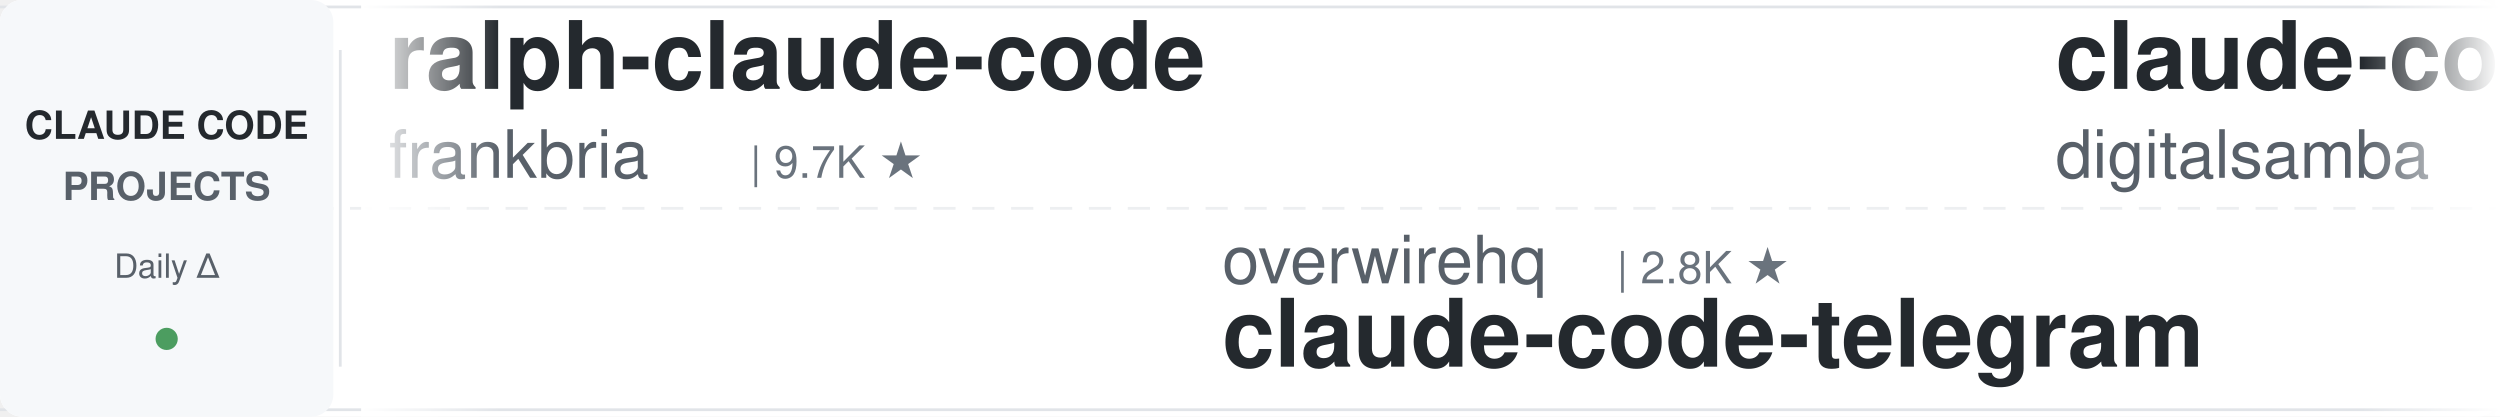
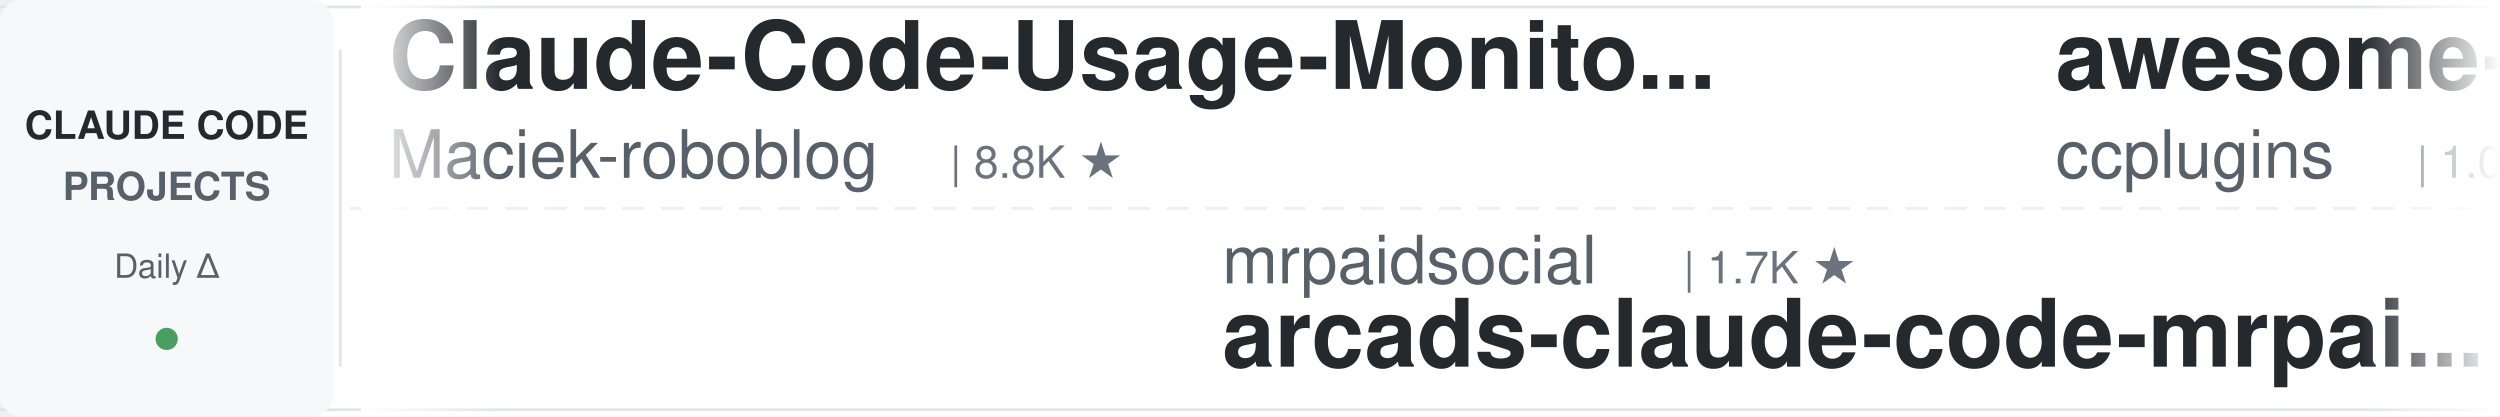
<svg xmlns="http://www.w3.org/2000/svg" width="900" height="150">
  <defs>
    <linearGradient id="leftFade" x1="0%" y1="0%" x2="100%" y2="0%">
      <stop offset="0%" style="stop-color:#ffffff;stop-opacity:1" />
      <stop offset="100%" style="stop-color:#ffffff;stop-opacity:0" />
    </linearGradient>
    <linearGradient id="rightFade" x1="0%" y1="0%" x2="100%" y2="0%">
      <stop offset="0%" style="stop-color:#ffffff;stop-opacity:0" />
      <stop offset="100%" style="stop-color:#ffffff;stop-opacity:1" />
    </linearGradient>
  </defs>
  <rect width="900" height="150" fill="#ffffff" rx="8" />
  <rect x="0" y="2" width="900" height="1" fill="#e1e4e8" />
  <rect x="0" y="147" width="900" height="1" fill="#e1e4e8" />
  <line x1="0" y1="75" x2="900" y2="75" stroke="#e1e4e8" stroke-width="1" stroke-dasharray="8 6" opacity="0.6" />
  <rect x="0" y="0" width="120" height="150" fill="#f6f8fa" rx="8" />
  <text x="60" y="50" font-family="-apple-system, BlinkMacSystemFont, 'Segoe UI', Helvetica, Arial, sans-serif" font-size="14" font-weight="600" fill="#24292e" text-anchor="middle">CLAUDE CODE</text>
  <text x="60" y="72" font-family="-apple-system, BlinkMacSystemFont, 'Segoe UI', Helvetica, Arial, sans-serif" font-size="14" font-weight="600" fill="#586069" text-anchor="middle">PROJECTS</text>
  <text x="60" y="100" font-family="-apple-system, BlinkMacSystemFont, 'Segoe UI', Helvetica, Arial, sans-serif" font-size="12" font-weight="500" fill="#586069" text-anchor="middle">Daily Δ</text>
  <circle cx="60" cy="122" r="4" fill="#22863a" opacity="0.8" />
  <rect x="122" y="18" width="1" height="114" fill="#e1e4e8" />
  <clipPath id="tickerClip">
    <rect x="130" y="0" width="770" height="150" />
  </clipPath>
  <g clip-path="url(#tickerClip)">
    <g id="tickerItems">
      <animateTransform attributeName="transform" attributeType="XML" type="translate" from="0 0" to="-3000 0" dur="54s" repeatCount="indefinite" />
      <g transform="translate(0, 0)">
-         <text x="140" y="32" font-family="-apple-system, BlinkMacSystemFont, 'Segoe UI', Helvetica, Arial, sans-serif" font-size="34" font-weight="600" fill="#24292e">ralph-claude-code</text>
-         <text x="140" y="64" font-family="-apple-system, BlinkMacSystemFont, 'Segoe UI', Helvetica, Arial, sans-serif" font-size="24" font-weight="400" fill="#586069">frankbria</text>
-         <text x="270" y="64" font-family="-apple-system, BlinkMacSystemFont, 'Segoe UI', Helvetica, Arial, sans-serif" font-size="16" font-weight="500" fill="#6a737d">| 9.7K ★</text>
+         <text x="140" y="32" font-family="-apple-system, BlinkMacSystemFont, 'Segoe UI', Helvetica, Arial, sans-serif" font-size="34" font-weight="600" fill="#24292e">Claude-Code-Usage-Monito...</text>
+         <text x="140" y="64" font-family="-apple-system, BlinkMacSystemFont, 'Segoe UI', Helvetica, Arial, sans-serif" font-size="24" font-weight="400" fill="#586069">Maciek-roboblog</text>
+         <text x="342" y="64" font-family="-apple-system, BlinkMacSystemFont, 'Segoe UI', Helvetica, Arial, sans-serif" font-size="16" font-weight="500" fill="#6a737d">| 8.8K ★</text>
      </g>
      <g transform="translate(300, 0)">
-         <text x="140" y="102" font-family="-apple-system, BlinkMacSystemFont, 'Segoe UI', Helvetica, Arial, sans-serif" font-size="24" font-weight="400" fill="#586069">overwirehq</text>
-         <text x="282" y="102" font-family="-apple-system, BlinkMacSystemFont, 'Segoe UI', Helvetica, Arial, sans-serif" font-size="16" font-weight="500" fill="#6a737d">| 2.8K ★</text>
-         <text x="140" y="132" font-family="-apple-system, BlinkMacSystemFont, 'Segoe UI', Helvetica, Arial, sans-serif" font-size="34" font-weight="600" fill="#24292e">claude-code-telegram</text>
+         <text x="140" y="102" font-family="-apple-system, BlinkMacSystemFont, 'Segoe UI', Helvetica, Arial, sans-serif" font-size="24" font-weight="400" fill="#586069">mrpaidsocial</text>
+         <text x="306" y="102" font-family="-apple-system, BlinkMacSystemFont, 'Segoe UI', Helvetica, Arial, sans-serif" font-size="16" font-weight="500" fill="#6a737d">| 1.7K ★</text>
+         <text x="140" y="132" font-family="-apple-system, BlinkMacSystemFont, 'Segoe UI', Helvetica, Arial, sans-serif" font-size="34" font-weight="600" fill="#24292e">arcads-claude-code-mrpai...</text>
      </g>
      <g transform="translate(600, 0)">
-         <text x="140" y="32" font-family="-apple-system, BlinkMacSystemFont, 'Segoe UI', Helvetica, Arial, sans-serif" font-size="34" font-weight="600" fill="#24292e">claude-code-video-toolki...</text>
-         <text x="140" y="64" font-family="-apple-system, BlinkMacSystemFont, 'Segoe UI', Helvetica, Arial, sans-serif" font-size="24" font-weight="400" fill="#586069">digitalsamba</text>
-         <text x="306" y="64" font-family="-apple-system, BlinkMacSystemFont, 'Segoe UI', Helvetica, Arial, sans-serif" font-size="16" font-weight="500" fill="#6a737d">| 2.5K ★</text>
+         <text x="140" y="32" font-family="-apple-system, BlinkMacSystemFont, 'Segoe UI', Helvetica, Arial, sans-serif" font-size="34" font-weight="600" fill="#24292e">awesome-claude-code-plug...</text>
+         <text x="140" y="64" font-family="-apple-system, BlinkMacSystemFont, 'Segoe UI', Helvetica, Arial, sans-serif" font-size="24" font-weight="400" fill="#586069">ccplugins</text>
+         <text x="270" y="64" font-family="-apple-system, BlinkMacSystemFont, 'Segoe UI', Helvetica, Arial, sans-serif" font-size="16" font-weight="500" fill="#6a737d">| 1.0K ★</text>
      </g>
      <g transform="translate(900, 0)">
-         <text x="140" y="102" font-family="-apple-system, BlinkMacSystemFont, 'Segoe UI', Helvetica, Arial, sans-serif" font-size="24" font-weight="400" fill="#586069">Windy3f3f3f3f</text>
-         <text x="318" y="102" font-family="-apple-system, BlinkMacSystemFont, 'Segoe UI', Helvetica, Arial, sans-serif" font-size="16" font-weight="500" fill="#6a737d">| 3.8K ★</text>
-         <text x="140" y="132" font-family="-apple-system, BlinkMacSystemFont, 'Segoe UI', Helvetica, Arial, sans-serif" font-size="34" font-weight="600" fill="#24292e">how-claude-code-works</text>
+         <text x="140" y="102" font-family="-apple-system, BlinkMacSystemFont, 'Segoe UI', Helvetica, Arial, sans-serif" font-size="24" font-weight="400" fill="#586069">lintsinghua</text>
+         <text x="294" y="102" font-family="-apple-system, BlinkMacSystemFont, 'Segoe UI', Helvetica, Arial, sans-serif" font-size="16" font-weight="500" fill="#6a737d">| 4.4K ★</text>
+         <text x="140" y="132" font-family="-apple-system, BlinkMacSystemFont, 'Segoe UI', Helvetica, Arial, sans-serif" font-size="34" font-weight="600" fill="#24292e">claude-code-book</text>
      </g>
      <g transform="translate(1200, 0)">
-         <text x="140" y="32" font-family="-apple-system, BlinkMacSystemFont, 'Segoe UI', Helvetica, Arial, sans-serif" font-size="34" font-weight="600" fill="#24292e">system_prompts_leaks</text>
-         <text x="140" y="64" font-family="-apple-system, BlinkMacSystemFont, 'Segoe UI', Helvetica, Arial, sans-serif" font-size="24" font-weight="400" fill="#586069">asgeirtj</text>
-         <text x="258" y="64" font-family="-apple-system, BlinkMacSystemFont, 'Segoe UI', Helvetica, Arial, sans-serif" font-size="16" font-weight="500" fill="#6a737d">| 71.3K ★</text>
+         <text x="140" y="32" font-family="-apple-system, BlinkMacSystemFont, 'Segoe UI', Helvetica, Arial, sans-serif" font-size="34" font-weight="600" fill="#24292e">claude-coder</text>
+         <text x="140" y="64" font-family="-apple-system, BlinkMacSystemFont, 'Segoe UI', Helvetica, Arial, sans-serif" font-size="24" font-weight="400" fill="#586069">kodu-ai</text>
+         <text x="246" y="64" font-family="-apple-system, BlinkMacSystemFont, 'Segoe UI', Helvetica, Arial, sans-serif" font-size="16" font-weight="500" fill="#6a737d">| 5.2K ★</text>
      </g>
      <g transform="translate(1500, 0)">
-         <text x="140" y="102" font-family="-apple-system, BlinkMacSystemFont, 'Segoe UI', Helvetica, Arial, sans-serif" font-size="24" font-weight="400" fill="#586069">daymade</text>
-         <text x="246" y="102" font-family="-apple-system, BlinkMacSystemFont, 'Segoe UI', Helvetica, Arial, sans-serif" font-size="16" font-weight="500" fill="#6a737d">| 1.5K ★</text>
-         <text x="140" y="132" font-family="-apple-system, BlinkMacSystemFont, 'Segoe UI', Helvetica, Arial, sans-serif" font-size="34" font-weight="600" fill="#24292e">claude-code-skills</text>
+         <text x="140" y="102" font-family="-apple-system, BlinkMacSystemFont, 'Segoe UI', Helvetica, Arial, sans-serif" font-size="24" font-weight="400" fill="#586069">https-deeplearning-ai</text>
+         <text x="414" y="102" font-family="-apple-system, BlinkMacSystemFont, 'Segoe UI', Helvetica, Arial, sans-serif" font-size="16" font-weight="500" fill="#6a737d">| 563 ★</text>
+         <text x="140" y="132" font-family="-apple-system, BlinkMacSystemFont, 'Segoe UI', Helvetica, Arial, sans-serif" font-size="34" font-weight="600" fill="#24292e">sc-claude-code-files</text>
      </g>
      <g transform="translate(1800, 0)">
-         <text x="140" y="32" font-family="-apple-system, BlinkMacSystemFont, 'Segoe UI', Helvetica, Arial, sans-serif" font-size="34" font-weight="600" fill="#24292e">claude-code-book</text>
-         <text x="140" y="64" font-family="-apple-system, BlinkMacSystemFont, 'Segoe UI', Helvetica, Arial, sans-serif" font-size="24" font-weight="400" fill="#586069">lintsinghua</text>
-         <text x="294" y="64" font-family="-apple-system, BlinkMacSystemFont, 'Segoe UI', Helvetica, Arial, sans-serif" font-size="16" font-weight="500" fill="#6a737d">| 4.4K ★</text>
+         <text x="140" y="32" font-family="-apple-system, BlinkMacSystemFont, 'Segoe UI', Helvetica, Arial, sans-serif" font-size="34" font-weight="600" fill="#24292e">claude-code-settings</text>
+         <text x="140" y="64" font-family="-apple-system, BlinkMacSystemFont, 'Segoe UI', Helvetica, Arial, sans-serif" font-size="24" font-weight="400" fill="#586069">feiskyer</text>
+         <text x="258" y="64" font-family="-apple-system, BlinkMacSystemFont, 'Segoe UI', Helvetica, Arial, sans-serif" font-size="16" font-weight="500" fill="#6a737d">| 1.7K ★</text>
      </g>
      <g transform="translate(2100, 0)">
-         <text x="140" y="102" font-family="-apple-system, BlinkMacSystemFont, 'Segoe UI', Helvetica, Arial, sans-serif" font-size="24" font-weight="400" fill="#586069">AprilNEA</text>
-         <text x="258" y="102" font-family="-apple-system, BlinkMacSystemFont, 'Segoe UI', Helvetica, Arial, sans-serif" font-size="16" font-weight="500" fill="#6a737d">| 392 ★</text>
-         <text x="140" y="132" font-family="-apple-system, BlinkMacSystemFont, 'Segoe UI', Helvetica, Arial, sans-serif" font-size="34" font-weight="600" fill="#24292e">claude-code-source</text>
+         <text x="140" y="102" font-family="-apple-system, BlinkMacSystemFont, 'Segoe UI', Helvetica, Arial, sans-serif" font-size="24" font-weight="400" fill="#586069">ChrisWiles</text>
+         <text x="282" y="102" font-family="-apple-system, BlinkMacSystemFont, 'Segoe UI', Helvetica, Arial, sans-serif" font-size="16" font-weight="500" fill="#6a737d">| 6.1K ★</text>
+         <text x="140" y="132" font-family="-apple-system, BlinkMacSystemFont, 'Segoe UI', Helvetica, Arial, sans-serif" font-size="34" font-weight="600" fill="#24292e">claude-code-showcase</text>
      </g>
      <g transform="translate(2400, 0)">
-         <text x="140" y="32" font-family="-apple-system, BlinkMacSystemFont, 'Segoe UI', Helvetica, Arial, sans-serif" font-size="34" font-weight="600" fill="#24292e">claude-code-infrastructu...</text>
-         <text x="140" y="64" font-family="-apple-system, BlinkMacSystemFont, 'Segoe UI', Helvetica, Arial, sans-serif" font-size="24" font-weight="400" fill="#586069">diet103</text>
-         <text x="246" y="64" font-family="-apple-system, BlinkMacSystemFont, 'Segoe UI', Helvetica, Arial, sans-serif" font-size="16" font-weight="500" fill="#6a737d">| 10.1K ★</text>
+         <text x="140" y="32" font-family="-apple-system, BlinkMacSystemFont, 'Segoe UI', Helvetica, Arial, sans-serif" font-size="34" font-weight="600" fill="#24292e">claude-code-hooks-master...</text>
+         <text x="140" y="64" font-family="-apple-system, BlinkMacSystemFont, 'Segoe UI', Helvetica, Arial, sans-serif" font-size="24" font-weight="400" fill="#586069">disler</text>
+         <text x="234" y="64" font-family="-apple-system, BlinkMacSystemFont, 'Segoe UI', Helvetica, Arial, sans-serif" font-size="16" font-weight="500" fill="#6a737d">| 4.0K ★</text>
      </g>
      <g transform="translate(2700, 0)">
-         <text x="140" y="102" font-family="-apple-system, BlinkMacSystemFont, 'Segoe UI', Helvetica, Arial, sans-serif" font-size="24" font-weight="400" fill="#586069">FlorianBruniaux</text>
-         <text x="342" y="102" font-family="-apple-system, BlinkMacSystemFont, 'Segoe UI', Helvetica, Arial, sans-serif" font-size="16" font-weight="500" fill="#6a737d">| 6.4K ★</text>
-         <text x="140" y="132" font-family="-apple-system, BlinkMacSystemFont, 'Segoe UI', Helvetica, Arial, sans-serif" font-size="34" font-weight="600" fill="#24292e">claude-code-ultimate-gui...</text>
+         <text x="140" y="102" font-family="-apple-system, BlinkMacSystemFont, 'Segoe UI', Helvetica, Arial, sans-serif" font-size="24" font-weight="400" fill="#586069">shanraisshan</text>
+         <text x="306" y="102" font-family="-apple-system, BlinkMacSystemFont, 'Segoe UI', Helvetica, Arial, sans-serif" font-size="16" font-weight="500" fill="#6a737d">| 69.0K ★</text>
+         <text x="140" y="132" font-family="-apple-system, BlinkMacSystemFont, 'Segoe UI', Helvetica, Arial, sans-serif" font-size="34" font-weight="600" fill="#24292e">claude-code-best-practic...</text>
      </g>
      <g transform="translate(3000, 0)">
-         <text x="140" y="32" font-family="-apple-system, BlinkMacSystemFont, 'Segoe UI', Helvetica, Arial, sans-serif" font-size="34" font-weight="600" fill="#24292e">ralph-claude-code</text>
-         <text x="140" y="64" font-family="-apple-system, BlinkMacSystemFont, 'Segoe UI', Helvetica, Arial, sans-serif" font-size="24" font-weight="400" fill="#586069">frankbria</text>
-         <text x="270" y="64" font-family="-apple-system, BlinkMacSystemFont, 'Segoe UI', Helvetica, Arial, sans-serif" font-size="16" font-weight="500" fill="#6a737d">| 9.7K ★</text>
+         <text x="140" y="32" font-family="-apple-system, BlinkMacSystemFont, 'Segoe UI', Helvetica, Arial, sans-serif" font-size="34" font-weight="600" fill="#24292e">Claude-Code-Usage-Monito...</text>
+         <text x="140" y="64" font-family="-apple-system, BlinkMacSystemFont, 'Segoe UI', Helvetica, Arial, sans-serif" font-size="24" font-weight="400" fill="#586069">Maciek-roboblog</text>
+         <text x="342" y="64" font-family="-apple-system, BlinkMacSystemFont, 'Segoe UI', Helvetica, Arial, sans-serif" font-size="16" font-weight="500" fill="#6a737d">| 8.8K ★</text>
      </g>
      <g transform="translate(3300, 0)">
-         <text x="140" y="102" font-family="-apple-system, BlinkMacSystemFont, 'Segoe UI', Helvetica, Arial, sans-serif" font-size="24" font-weight="400" fill="#586069">overwirehq</text>
-         <text x="282" y="102" font-family="-apple-system, BlinkMacSystemFont, 'Segoe UI', Helvetica, Arial, sans-serif" font-size="16" font-weight="500" fill="#6a737d">| 2.8K ★</text>
-         <text x="140" y="132" font-family="-apple-system, BlinkMacSystemFont, 'Segoe UI', Helvetica, Arial, sans-serif" font-size="34" font-weight="600" fill="#24292e">claude-code-telegram</text>
+         <text x="140" y="102" font-family="-apple-system, BlinkMacSystemFont, 'Segoe UI', Helvetica, Arial, sans-serif" font-size="24" font-weight="400" fill="#586069">mrpaidsocial</text>
+         <text x="306" y="102" font-family="-apple-system, BlinkMacSystemFont, 'Segoe UI', Helvetica, Arial, sans-serif" font-size="16" font-weight="500" fill="#6a737d">| 1.7K ★</text>
+         <text x="140" y="132" font-family="-apple-system, BlinkMacSystemFont, 'Segoe UI', Helvetica, Arial, sans-serif" font-size="34" font-weight="600" fill="#24292e">arcads-claude-code-mrpai...</text>
      </g>
      <g transform="translate(3600, 0)">
-         <text x="140" y="32" font-family="-apple-system, BlinkMacSystemFont, 'Segoe UI', Helvetica, Arial, sans-serif" font-size="34" font-weight="600" fill="#24292e">claude-code-video-toolki...</text>
-         <text x="140" y="64" font-family="-apple-system, BlinkMacSystemFont, 'Segoe UI', Helvetica, Arial, sans-serif" font-size="24" font-weight="400" fill="#586069">digitalsamba</text>
-         <text x="306" y="64" font-family="-apple-system, BlinkMacSystemFont, 'Segoe UI', Helvetica, Arial, sans-serif" font-size="16" font-weight="500" fill="#6a737d">| 2.5K ★</text>
+         <text x="140" y="32" font-family="-apple-system, BlinkMacSystemFont, 'Segoe UI', Helvetica, Arial, sans-serif" font-size="34" font-weight="600" fill="#24292e">awesome-claude-code-plug...</text>
+         <text x="140" y="64" font-family="-apple-system, BlinkMacSystemFont, 'Segoe UI', Helvetica, Arial, sans-serif" font-size="24" font-weight="400" fill="#586069">ccplugins</text>
+         <text x="270" y="64" font-family="-apple-system, BlinkMacSystemFont, 'Segoe UI', Helvetica, Arial, sans-serif" font-size="16" font-weight="500" fill="#6a737d">| 1.0K ★</text>
      </g>
      <g transform="translate(3900, 0)">
-         <text x="140" y="102" font-family="-apple-system, BlinkMacSystemFont, 'Segoe UI', Helvetica, Arial, sans-serif" font-size="24" font-weight="400" fill="#586069">Windy3f3f3f3f</text>
-         <text x="318" y="102" font-family="-apple-system, BlinkMacSystemFont, 'Segoe UI', Helvetica, Arial, sans-serif" font-size="16" font-weight="500" fill="#6a737d">| 3.8K ★</text>
-         <text x="140" y="132" font-family="-apple-system, BlinkMacSystemFont, 'Segoe UI', Helvetica, Arial, sans-serif" font-size="34" font-weight="600" fill="#24292e">how-claude-code-works</text>
+         <text x="140" y="102" font-family="-apple-system, BlinkMacSystemFont, 'Segoe UI', Helvetica, Arial, sans-serif" font-size="24" font-weight="400" fill="#586069">lintsinghua</text>
+         <text x="294" y="102" font-family="-apple-system, BlinkMacSystemFont, 'Segoe UI', Helvetica, Arial, sans-serif" font-size="16" font-weight="500" fill="#6a737d">| 4.4K ★</text>
+         <text x="140" y="132" font-family="-apple-system, BlinkMacSystemFont, 'Segoe UI', Helvetica, Arial, sans-serif" font-size="34" font-weight="600" fill="#24292e">claude-code-book</text>
      </g>
    </g>
  </g>
  <rect x="130" y="0" width="50" height="150" fill="url(#leftFade)" />
  <rect x="850" y="0" width="50" height="150" fill="url(#rightFade)" />
</svg>
